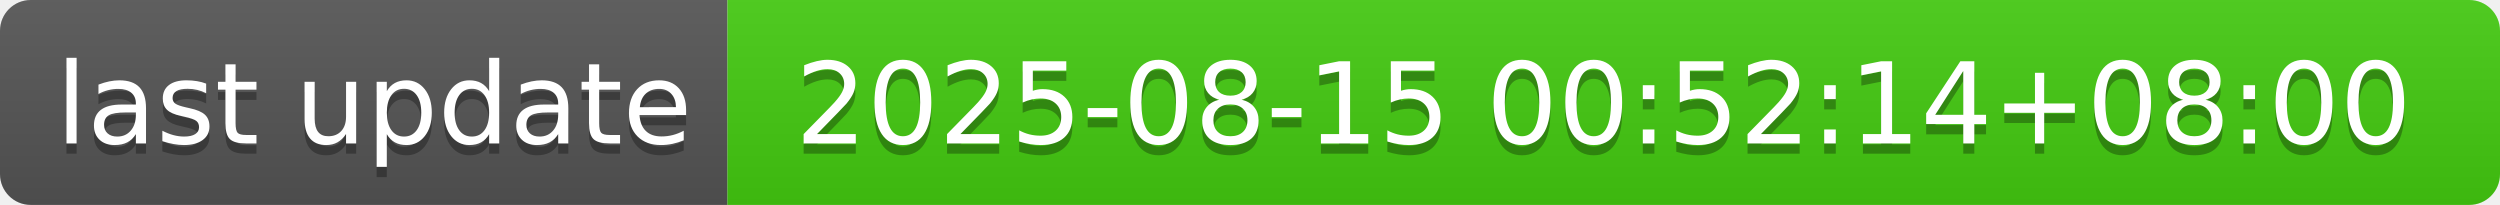
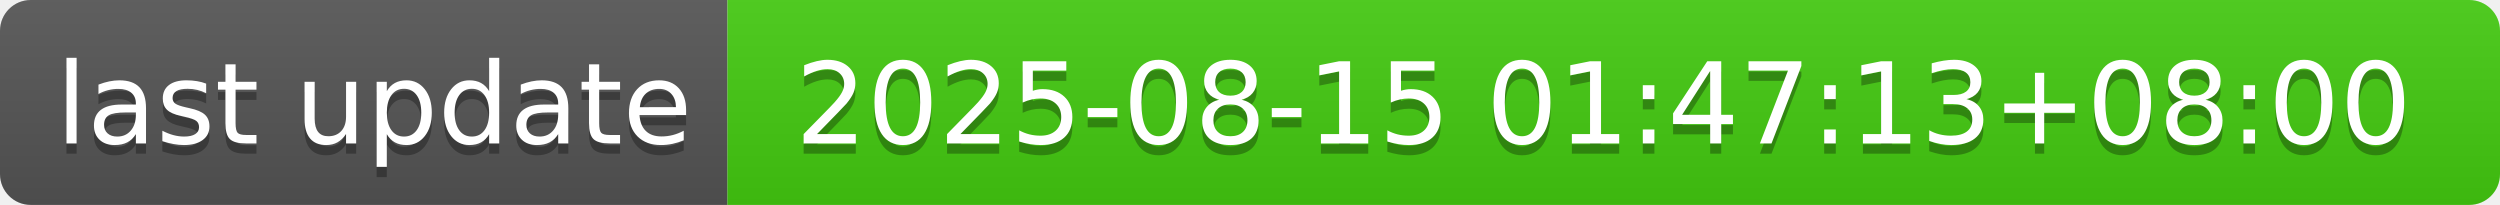
- <svg xmlns="http://www.w3.org/2000/svg" width="244" height="20" role="img" aria-label="last update: 2025-08-15 00:52:14+08:00">
+ <svg xmlns="http://www.w3.org/2000/svg" width="244" height="20" role="img" aria-label="last update: 2025-08-15 01:47:13+08:00">
  <linearGradient id="s" x2="0" y2="100%">
    <stop offset="0" stop-color="#bbb" stop-opacity=".1" />
    <stop offset="1" stop-opacity=".1" />
  </linearGradient>
  <clipPath id="r">
    <rect width="244" height="20" rx="3" fill="#fff" />
  </clipPath>
  <g clip-path="url(#r)">
    <rect width="71" height="20" fill="#555" />
    <rect x="71" width="173" height="20" fill="#4c1" />
    <rect width="244" height="20" fill="url(#s)" />
  </g>
  <g fill="#fff" text-anchor="middle" font-family="Verdana,Geneva,DejaVu Sans,sans-serif" text-rendering="geometricPrecision" font-size="110">
    <text aria-hidden="true" x="365" y="150" fill="#010101" fill-opacity=".3" transform="scale(.1)" textLength="610">last update</text>
    <text x="365" y="140" transform="scale(.1)" fill="#fff" textLength="610">last update</text>
-     <text aria-hidden="true" x="1565" y="150" fill="#010101" fill-opacity=".3" transform="scale(.1)" textLength="1630">2025-08-15 00:52:14+08:00</text>
-     <text x="1565" y="140" transform="scale(.1)" fill="#fff" textLength="1630">2025-08-15 00:52:14+08:00</text>
+     <text aria-hidden="true" x="1565" y="150" fill="#010101" fill-opacity=".3" transform="scale(.1)" textLength="1630">2025-08-15 01:47:13+08:00</text>
+     <text x="1565" y="140" transform="scale(.1)" fill="#fff" textLength="1630">2025-08-15 01:47:13+08:00</text>
  </g>
</svg>
